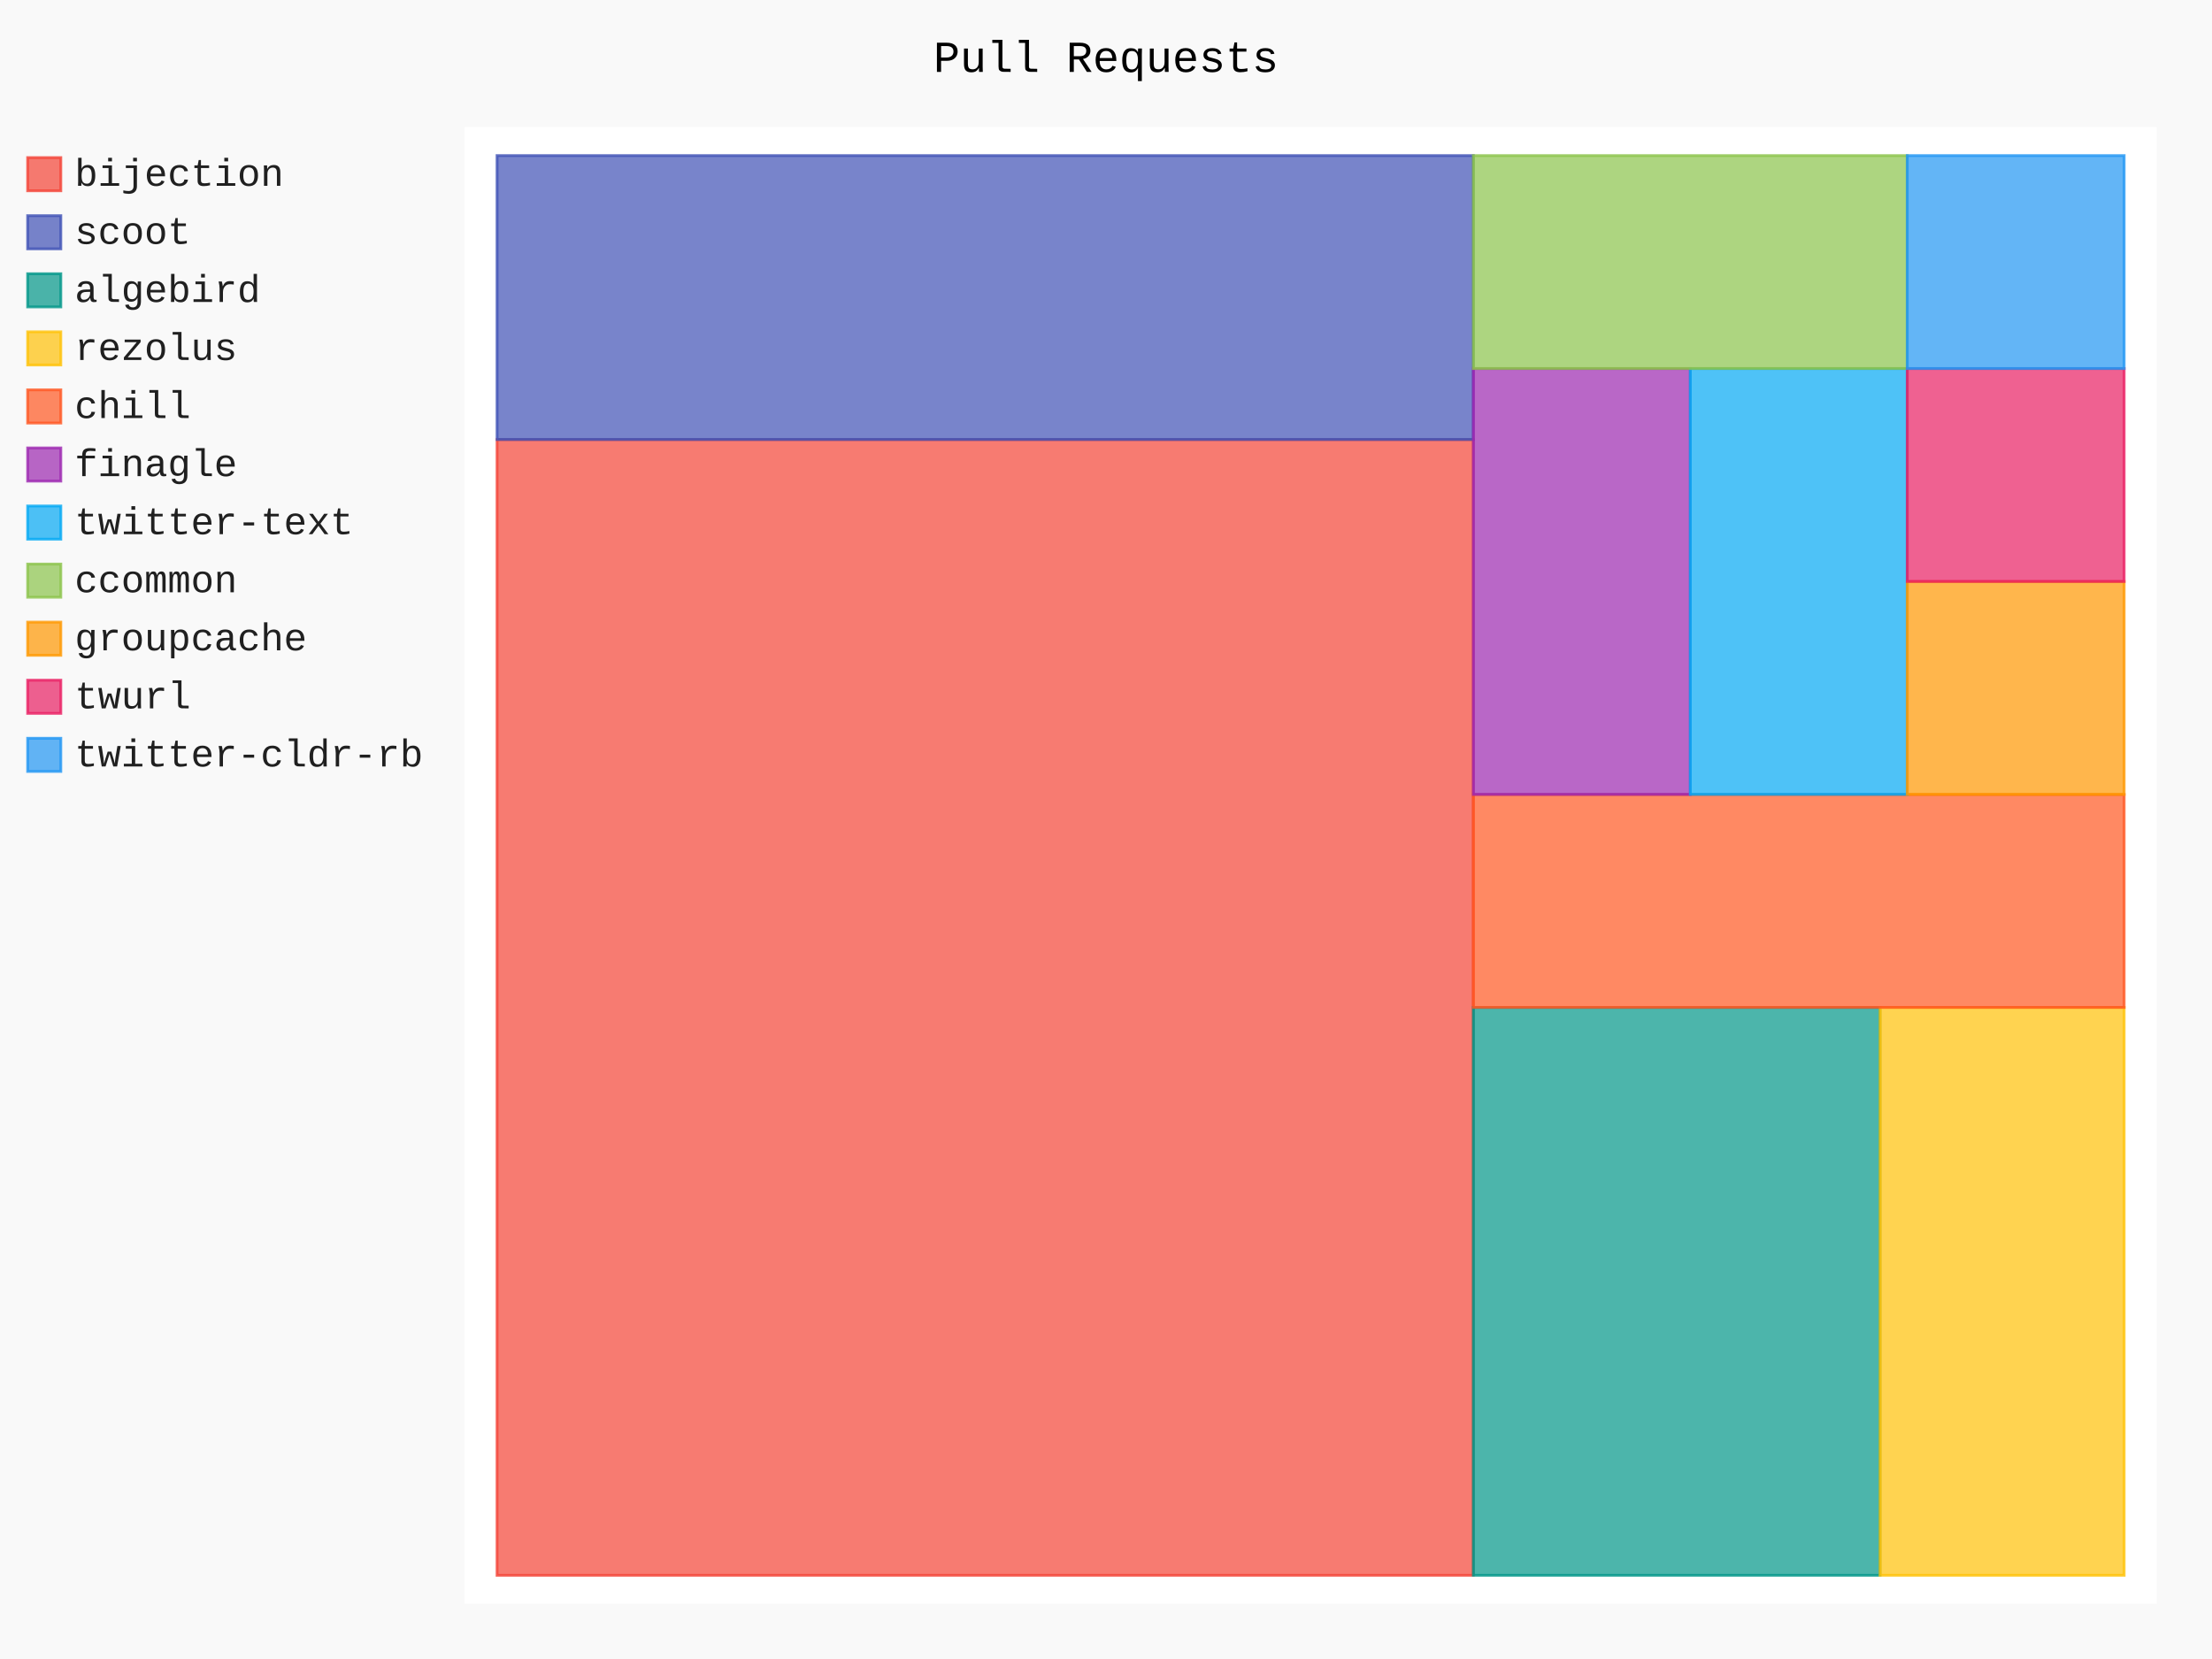
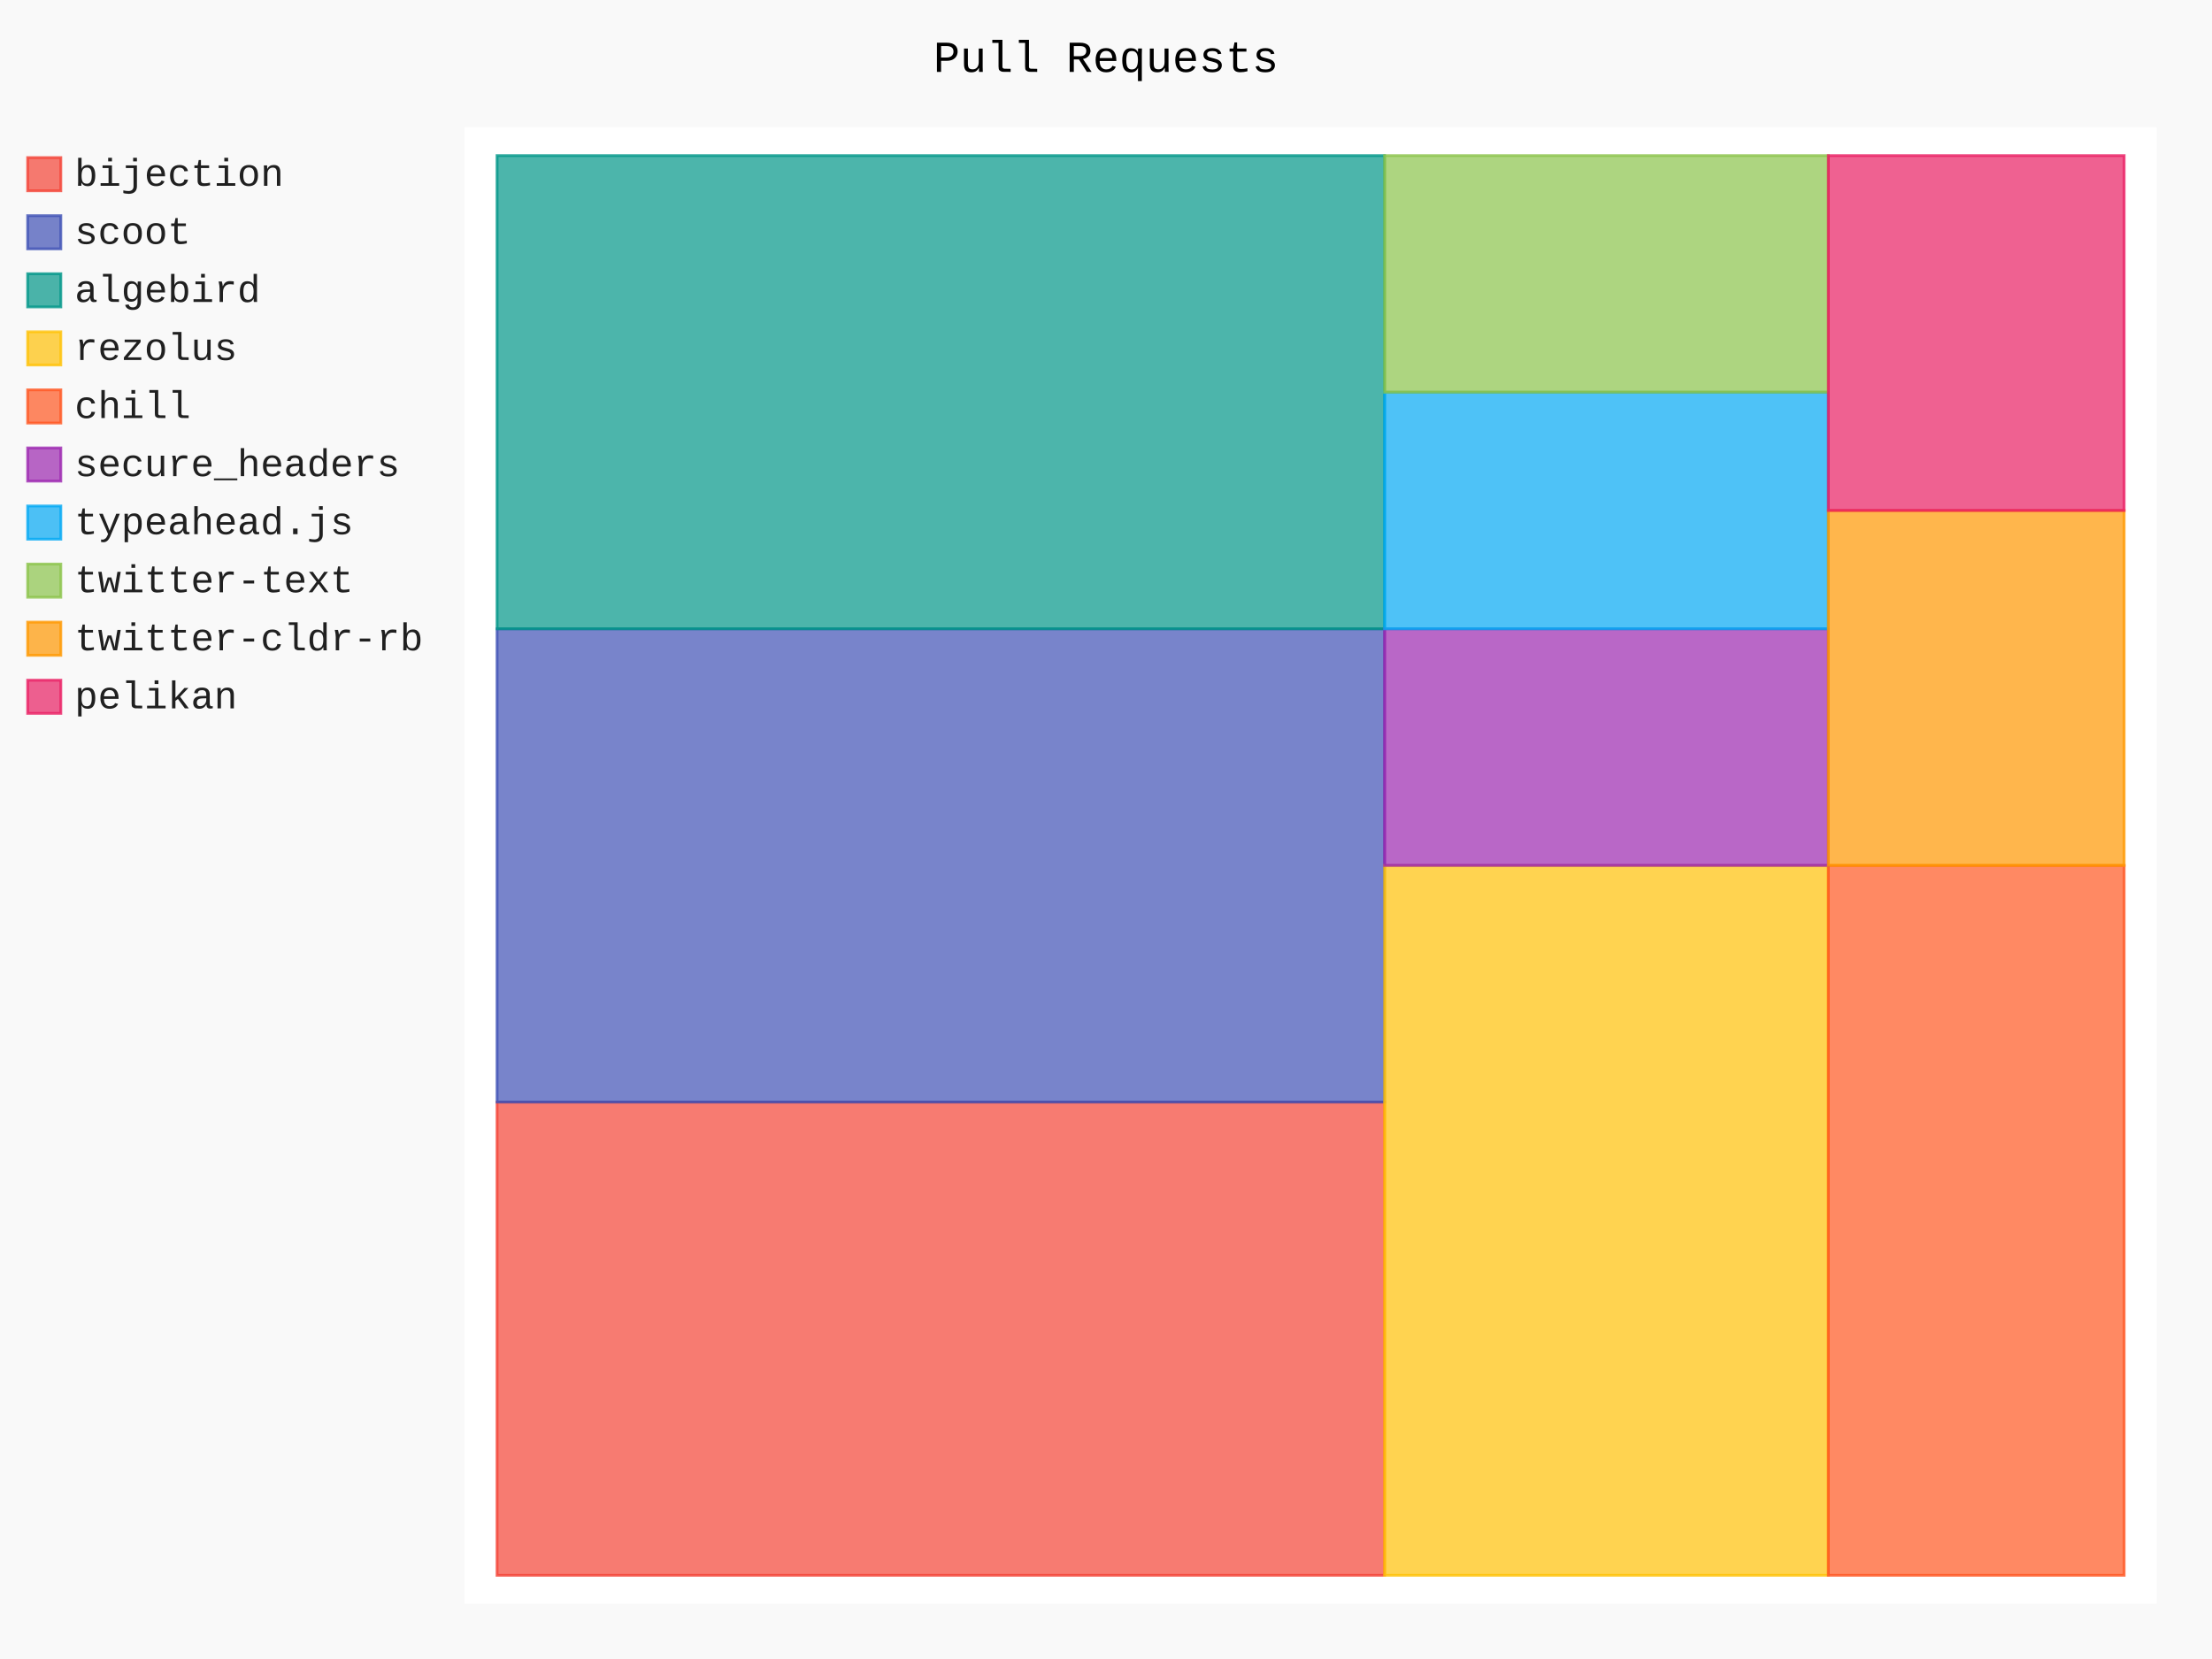
- <svg xmlns="http://www.w3.org/2000/svg" class="pygal-chart" id="chart-5d794eeb-fc5e-4ff6-a7f9-47c6f6c8fcab" viewBox="0 0 800 600">
+ <svg xmlns="http://www.w3.org/2000/svg" class="pygal-chart" id="chart-5a472340-c449-4f02-a3f4-ed45aecd8d39" viewBox="0 0 800 600">
  <defs>
-     <style type="text/css">#chart-5d794eeb-fc5e-4ff6-a7f9-47c6f6c8fcab{-webkit-user-select:none;-webkit-font-smoothing:antialiased;font-family:Consolas,"Liberation Mono",Menlo,Courier,monospace}#chart-5d794eeb-fc5e-4ff6-a7f9-47c6f6c8fcab .title{font-family:Consolas,"Liberation Mono",Menlo,Courier,monospace;font-size:16px}#chart-5d794eeb-fc5e-4ff6-a7f9-47c6f6c8fcab .legends .legend text{font-family:Consolas,"Liberation Mono",Menlo,Courier,monospace;font-size:14px}#chart-5d794eeb-fc5e-4ff6-a7f9-47c6f6c8fcab .axis text{font-family:Consolas,"Liberation Mono",Menlo,Courier,monospace;font-size:10px}#chart-5d794eeb-fc5e-4ff6-a7f9-47c6f6c8fcab .axis text.major{font-family:Consolas,"Liberation Mono",Menlo,Courier,monospace;font-size:10px}#chart-5d794eeb-fc5e-4ff6-a7f9-47c6f6c8fcab .text-overlay text.value{font-family:Consolas,"Liberation Mono",Menlo,Courier,monospace;font-size:16px}#chart-5d794eeb-fc5e-4ff6-a7f9-47c6f6c8fcab .text-overlay text.label{font-family:Consolas,"Liberation Mono",Menlo,Courier,monospace;font-size:10px}#chart-5d794eeb-fc5e-4ff6-a7f9-47c6f6c8fcab .tooltip{font-family:Consolas,"Liberation Mono",Menlo,Courier,monospace;font-size:14px}#chart-5d794eeb-fc5e-4ff6-a7f9-47c6f6c8fcab text.no_data{font-family:Consolas,"Liberation Mono",Menlo,Courier,monospace;font-size:64px}
- #chart-5d794eeb-fc5e-4ff6-a7f9-47c6f6c8fcab{background-color:rgba(249,249,249,1)}#chart-5d794eeb-fc5e-4ff6-a7f9-47c6f6c8fcab path,#chart-5d794eeb-fc5e-4ff6-a7f9-47c6f6c8fcab line,#chart-5d794eeb-fc5e-4ff6-a7f9-47c6f6c8fcab rect,#chart-5d794eeb-fc5e-4ff6-a7f9-47c6f6c8fcab circle{-webkit-transition:150ms;-moz-transition:150ms;transition:150ms}#chart-5d794eeb-fc5e-4ff6-a7f9-47c6f6c8fcab .graph &gt; .background{fill:rgba(249,249,249,1)}#chart-5d794eeb-fc5e-4ff6-a7f9-47c6f6c8fcab .plot &gt; .background{fill:rgba(255,255,255,1)}#chart-5d794eeb-fc5e-4ff6-a7f9-47c6f6c8fcab .graph{fill:rgba(0,0,0,.87)}#chart-5d794eeb-fc5e-4ff6-a7f9-47c6f6c8fcab text.no_data{fill:rgba(0,0,0,1)}#chart-5d794eeb-fc5e-4ff6-a7f9-47c6f6c8fcab .title{fill:rgba(0,0,0,1)}#chart-5d794eeb-fc5e-4ff6-a7f9-47c6f6c8fcab .legends .legend text{fill:rgba(0,0,0,.87)}#chart-5d794eeb-fc5e-4ff6-a7f9-47c6f6c8fcab .legends .legend:hover text{fill:rgba(0,0,0,1)}#chart-5d794eeb-fc5e-4ff6-a7f9-47c6f6c8fcab .axis .line{stroke:rgba(0,0,0,1)}#chart-5d794eeb-fc5e-4ff6-a7f9-47c6f6c8fcab .axis .guide.line{stroke:rgba(0,0,0,.54)}#chart-5d794eeb-fc5e-4ff6-a7f9-47c6f6c8fcab .axis .major.line{stroke:rgba(0,0,0,.87)}#chart-5d794eeb-fc5e-4ff6-a7f9-47c6f6c8fcab .axis text.major{fill:rgba(0,0,0,1)}#chart-5d794eeb-fc5e-4ff6-a7f9-47c6f6c8fcab .axis.y .guides:hover .guide.line,#chart-5d794eeb-fc5e-4ff6-a7f9-47c6f6c8fcab .line-graph .axis.x .guides:hover .guide.line,#chart-5d794eeb-fc5e-4ff6-a7f9-47c6f6c8fcab .stackedline-graph .axis.x .guides:hover .guide.line,#chart-5d794eeb-fc5e-4ff6-a7f9-47c6f6c8fcab .xy-graph .axis.x .guides:hover .guide.line{stroke:rgba(0,0,0,1)}#chart-5d794eeb-fc5e-4ff6-a7f9-47c6f6c8fcab .axis .guides:hover text{fill:rgba(0,0,0,1)}#chart-5d794eeb-fc5e-4ff6-a7f9-47c6f6c8fcab .reactive{fill-opacity:.7;stroke-opacity:.8}#chart-5d794eeb-fc5e-4ff6-a7f9-47c6f6c8fcab .ci{stroke:rgba(0,0,0,.87)}#chart-5d794eeb-fc5e-4ff6-a7f9-47c6f6c8fcab .reactive.active,#chart-5d794eeb-fc5e-4ff6-a7f9-47c6f6c8fcab .active .reactive{fill-opacity:.8;stroke-opacity:.9;stroke-width:4}#chart-5d794eeb-fc5e-4ff6-a7f9-47c6f6c8fcab .ci .reactive.active{stroke-width:1.5}#chart-5d794eeb-fc5e-4ff6-a7f9-47c6f6c8fcab .series text{fill:rgba(0,0,0,1)}#chart-5d794eeb-fc5e-4ff6-a7f9-47c6f6c8fcab .tooltip rect{fill:rgba(255,255,255,1);stroke:rgba(0,0,0,1);-webkit-transition:opacity 150ms;-moz-transition:opacity 150ms;transition:opacity 150ms}#chart-5d794eeb-fc5e-4ff6-a7f9-47c6f6c8fcab .tooltip .label{fill:rgba(0,0,0,.87)}#chart-5d794eeb-fc5e-4ff6-a7f9-47c6f6c8fcab .tooltip .label{fill:rgba(0,0,0,.87)}#chart-5d794eeb-fc5e-4ff6-a7f9-47c6f6c8fcab .tooltip .legend{font-size:.8em;fill:rgba(0,0,0,.54)}#chart-5d794eeb-fc5e-4ff6-a7f9-47c6f6c8fcab .tooltip .x_label{font-size:.6em;fill:rgba(0,0,0,1)}#chart-5d794eeb-fc5e-4ff6-a7f9-47c6f6c8fcab .tooltip .xlink{font-size:.5em;text-decoration:underline}#chart-5d794eeb-fc5e-4ff6-a7f9-47c6f6c8fcab .tooltip .value{font-size:1.5em}#chart-5d794eeb-fc5e-4ff6-a7f9-47c6f6c8fcab .bound{font-size:.5em}#chart-5d794eeb-fc5e-4ff6-a7f9-47c6f6c8fcab .max-value{font-size:.75em;fill:rgba(0,0,0,.54)}#chart-5d794eeb-fc5e-4ff6-a7f9-47c6f6c8fcab .map-element{fill:rgba(255,255,255,1);stroke:rgba(0,0,0,.54) !important}#chart-5d794eeb-fc5e-4ff6-a7f9-47c6f6c8fcab .map-element .reactive{fill-opacity:inherit;stroke-opacity:inherit}#chart-5d794eeb-fc5e-4ff6-a7f9-47c6f6c8fcab .color-0,#chart-5d794eeb-fc5e-4ff6-a7f9-47c6f6c8fcab .color-0 a:visited{stroke:#F44336;fill:#F44336}#chart-5d794eeb-fc5e-4ff6-a7f9-47c6f6c8fcab .color-1,#chart-5d794eeb-fc5e-4ff6-a7f9-47c6f6c8fcab .color-1 a:visited{stroke:#3F51B5;fill:#3F51B5}#chart-5d794eeb-fc5e-4ff6-a7f9-47c6f6c8fcab .color-2,#chart-5d794eeb-fc5e-4ff6-a7f9-47c6f6c8fcab .color-2 a:visited{stroke:#009688;fill:#009688}#chart-5d794eeb-fc5e-4ff6-a7f9-47c6f6c8fcab .color-3,#chart-5d794eeb-fc5e-4ff6-a7f9-47c6f6c8fcab .color-3 a:visited{stroke:#FFC107;fill:#FFC107}#chart-5d794eeb-fc5e-4ff6-a7f9-47c6f6c8fcab .color-4,#chart-5d794eeb-fc5e-4ff6-a7f9-47c6f6c8fcab .color-4 a:visited{stroke:#FF5722;fill:#FF5722}#chart-5d794eeb-fc5e-4ff6-a7f9-47c6f6c8fcab .color-5,#chart-5d794eeb-fc5e-4ff6-a7f9-47c6f6c8fcab .color-5 a:visited{stroke:#9C27B0;fill:#9C27B0}#chart-5d794eeb-fc5e-4ff6-a7f9-47c6f6c8fcab .color-6,#chart-5d794eeb-fc5e-4ff6-a7f9-47c6f6c8fcab .color-6 a:visited{stroke:#03A9F4;fill:#03A9F4}#chart-5d794eeb-fc5e-4ff6-a7f9-47c6f6c8fcab .color-7,#chart-5d794eeb-fc5e-4ff6-a7f9-47c6f6c8fcab .color-7 a:visited{stroke:#8BC34A;fill:#8BC34A}#chart-5d794eeb-fc5e-4ff6-a7f9-47c6f6c8fcab .color-8,#chart-5d794eeb-fc5e-4ff6-a7f9-47c6f6c8fcab .color-8 a:visited{stroke:#FF9800;fill:#FF9800}#chart-5d794eeb-fc5e-4ff6-a7f9-47c6f6c8fcab .color-9,#chart-5d794eeb-fc5e-4ff6-a7f9-47c6f6c8fcab .color-9 a:visited{stroke:#E91E63;fill:#E91E63}#chart-5d794eeb-fc5e-4ff6-a7f9-47c6f6c8fcab .color-10,#chart-5d794eeb-fc5e-4ff6-a7f9-47c6f6c8fcab .color-10 a:visited{stroke:#2196F3;fill:#2196F3}#chart-5d794eeb-fc5e-4ff6-a7f9-47c6f6c8fcab .text-overlay .color-0 text{fill:black}#chart-5d794eeb-fc5e-4ff6-a7f9-47c6f6c8fcab .text-overlay .color-1 text{fill:black}#chart-5d794eeb-fc5e-4ff6-a7f9-47c6f6c8fcab .text-overlay .color-2 text{fill:black}#chart-5d794eeb-fc5e-4ff6-a7f9-47c6f6c8fcab .text-overlay .color-3 text{fill:black}#chart-5d794eeb-fc5e-4ff6-a7f9-47c6f6c8fcab .text-overlay .color-4 text{fill:black}#chart-5d794eeb-fc5e-4ff6-a7f9-47c6f6c8fcab .text-overlay .color-5 text{fill:black}#chart-5d794eeb-fc5e-4ff6-a7f9-47c6f6c8fcab .text-overlay .color-6 text{fill:black}#chart-5d794eeb-fc5e-4ff6-a7f9-47c6f6c8fcab .text-overlay .color-7 text{fill:black}#chart-5d794eeb-fc5e-4ff6-a7f9-47c6f6c8fcab .text-overlay .color-8 text{fill:black}#chart-5d794eeb-fc5e-4ff6-a7f9-47c6f6c8fcab .text-overlay .color-9 text{fill:black}#chart-5d794eeb-fc5e-4ff6-a7f9-47c6f6c8fcab .text-overlay .color-10 text{fill:black}
- #chart-5d794eeb-fc5e-4ff6-a7f9-47c6f6c8fcab text.no_data{text-anchor:middle}#chart-5d794eeb-fc5e-4ff6-a7f9-47c6f6c8fcab .guide.line{fill:none}#chart-5d794eeb-fc5e-4ff6-a7f9-47c6f6c8fcab .centered{text-anchor:middle}#chart-5d794eeb-fc5e-4ff6-a7f9-47c6f6c8fcab .title{text-anchor:middle}#chart-5d794eeb-fc5e-4ff6-a7f9-47c6f6c8fcab .legends .legend text{fill-opacity:1}#chart-5d794eeb-fc5e-4ff6-a7f9-47c6f6c8fcab .axis.x text{text-anchor:middle}#chart-5d794eeb-fc5e-4ff6-a7f9-47c6f6c8fcab .axis.x:not(.web) text[transform]{text-anchor:start}#chart-5d794eeb-fc5e-4ff6-a7f9-47c6f6c8fcab .axis.x:not(.web) text[transform].backwards{text-anchor:end}#chart-5d794eeb-fc5e-4ff6-a7f9-47c6f6c8fcab .axis.y text{text-anchor:end}#chart-5d794eeb-fc5e-4ff6-a7f9-47c6f6c8fcab .axis.y text[transform].backwards{text-anchor:start}#chart-5d794eeb-fc5e-4ff6-a7f9-47c6f6c8fcab .axis.y2 text{text-anchor:start}#chart-5d794eeb-fc5e-4ff6-a7f9-47c6f6c8fcab .axis.y2 text[transform].backwards{text-anchor:end}#chart-5d794eeb-fc5e-4ff6-a7f9-47c6f6c8fcab .axis .guide.line{stroke-dasharray:4,4}#chart-5d794eeb-fc5e-4ff6-a7f9-47c6f6c8fcab .axis .major.guide.line{stroke-dasharray:6,6}#chart-5d794eeb-fc5e-4ff6-a7f9-47c6f6c8fcab .horizontal .axis.y .guide.line,#chart-5d794eeb-fc5e-4ff6-a7f9-47c6f6c8fcab .horizontal .axis.y2 .guide.line,#chart-5d794eeb-fc5e-4ff6-a7f9-47c6f6c8fcab .vertical .axis.x .guide.line{opacity:0}#chart-5d794eeb-fc5e-4ff6-a7f9-47c6f6c8fcab .horizontal .axis.always_show .guide.line,#chart-5d794eeb-fc5e-4ff6-a7f9-47c6f6c8fcab .vertical .axis.always_show .guide.line{opacity:1 !important}#chart-5d794eeb-fc5e-4ff6-a7f9-47c6f6c8fcab .axis.y .guides:hover .guide.line,#chart-5d794eeb-fc5e-4ff6-a7f9-47c6f6c8fcab .axis.y2 .guides:hover .guide.line,#chart-5d794eeb-fc5e-4ff6-a7f9-47c6f6c8fcab .axis.x .guides:hover .guide.line{opacity:1}#chart-5d794eeb-fc5e-4ff6-a7f9-47c6f6c8fcab .axis .guides:hover text{opacity:1}#chart-5d794eeb-fc5e-4ff6-a7f9-47c6f6c8fcab .nofill{fill:none}#chart-5d794eeb-fc5e-4ff6-a7f9-47c6f6c8fcab .subtle-fill{fill-opacity:.2}#chart-5d794eeb-fc5e-4ff6-a7f9-47c6f6c8fcab .dot{stroke-width:1px;fill-opacity:1}#chart-5d794eeb-fc5e-4ff6-a7f9-47c6f6c8fcab .dot.active{stroke-width:5px}#chart-5d794eeb-fc5e-4ff6-a7f9-47c6f6c8fcab .dot.negative{fill:transparent}#chart-5d794eeb-fc5e-4ff6-a7f9-47c6f6c8fcab text,#chart-5d794eeb-fc5e-4ff6-a7f9-47c6f6c8fcab tspan{stroke:none !important}#chart-5d794eeb-fc5e-4ff6-a7f9-47c6f6c8fcab .series text.active{opacity:1}#chart-5d794eeb-fc5e-4ff6-a7f9-47c6f6c8fcab .tooltip rect{fill-opacity:.95;stroke-width:.5}#chart-5d794eeb-fc5e-4ff6-a7f9-47c6f6c8fcab .tooltip text{fill-opacity:1}#chart-5d794eeb-fc5e-4ff6-a7f9-47c6f6c8fcab .showable{visibility:hidden}#chart-5d794eeb-fc5e-4ff6-a7f9-47c6f6c8fcab .showable.shown{visibility:visible}#chart-5d794eeb-fc5e-4ff6-a7f9-47c6f6c8fcab .gauge-background{fill:rgba(229,229,229,1);stroke:none}#chart-5d794eeb-fc5e-4ff6-a7f9-47c6f6c8fcab .bg-lines{stroke:rgba(249,249,249,1);stroke-width:2px}</style>
+     <style type="text/css">#chart-5a472340-c449-4f02-a3f4-ed45aecd8d39{-webkit-user-select:none;-webkit-font-smoothing:antialiased;font-family:Consolas,"Liberation Mono",Menlo,Courier,monospace}#chart-5a472340-c449-4f02-a3f4-ed45aecd8d39 .title{font-family:Consolas,"Liberation Mono",Menlo,Courier,monospace;font-size:16px}#chart-5a472340-c449-4f02-a3f4-ed45aecd8d39 .legends .legend text{font-family:Consolas,"Liberation Mono",Menlo,Courier,monospace;font-size:14px}#chart-5a472340-c449-4f02-a3f4-ed45aecd8d39 .axis text{font-family:Consolas,"Liberation Mono",Menlo,Courier,monospace;font-size:10px}#chart-5a472340-c449-4f02-a3f4-ed45aecd8d39 .axis text.major{font-family:Consolas,"Liberation Mono",Menlo,Courier,monospace;font-size:10px}#chart-5a472340-c449-4f02-a3f4-ed45aecd8d39 .text-overlay text.value{font-family:Consolas,"Liberation Mono",Menlo,Courier,monospace;font-size:16px}#chart-5a472340-c449-4f02-a3f4-ed45aecd8d39 .text-overlay text.label{font-family:Consolas,"Liberation Mono",Menlo,Courier,monospace;font-size:10px}#chart-5a472340-c449-4f02-a3f4-ed45aecd8d39 .tooltip{font-family:Consolas,"Liberation Mono",Menlo,Courier,monospace;font-size:14px}#chart-5a472340-c449-4f02-a3f4-ed45aecd8d39 text.no_data{font-family:Consolas,"Liberation Mono",Menlo,Courier,monospace;font-size:64px}
+ #chart-5a472340-c449-4f02-a3f4-ed45aecd8d39{background-color:rgba(249,249,249,1)}#chart-5a472340-c449-4f02-a3f4-ed45aecd8d39 path,#chart-5a472340-c449-4f02-a3f4-ed45aecd8d39 line,#chart-5a472340-c449-4f02-a3f4-ed45aecd8d39 rect,#chart-5a472340-c449-4f02-a3f4-ed45aecd8d39 circle{-webkit-transition:150ms;-moz-transition:150ms;transition:150ms}#chart-5a472340-c449-4f02-a3f4-ed45aecd8d39 .graph &gt; .background{fill:rgba(249,249,249,1)}#chart-5a472340-c449-4f02-a3f4-ed45aecd8d39 .plot &gt; .background{fill:rgba(255,255,255,1)}#chart-5a472340-c449-4f02-a3f4-ed45aecd8d39 .graph{fill:rgba(0,0,0,.87)}#chart-5a472340-c449-4f02-a3f4-ed45aecd8d39 text.no_data{fill:rgba(0,0,0,1)}#chart-5a472340-c449-4f02-a3f4-ed45aecd8d39 .title{fill:rgba(0,0,0,1)}#chart-5a472340-c449-4f02-a3f4-ed45aecd8d39 .legends .legend text{fill:rgba(0,0,0,.87)}#chart-5a472340-c449-4f02-a3f4-ed45aecd8d39 .legends .legend:hover text{fill:rgba(0,0,0,1)}#chart-5a472340-c449-4f02-a3f4-ed45aecd8d39 .axis .line{stroke:rgba(0,0,0,1)}#chart-5a472340-c449-4f02-a3f4-ed45aecd8d39 .axis .guide.line{stroke:rgba(0,0,0,.54)}#chart-5a472340-c449-4f02-a3f4-ed45aecd8d39 .axis .major.line{stroke:rgba(0,0,0,.87)}#chart-5a472340-c449-4f02-a3f4-ed45aecd8d39 .axis text.major{fill:rgba(0,0,0,1)}#chart-5a472340-c449-4f02-a3f4-ed45aecd8d39 .axis.y .guides:hover .guide.line,#chart-5a472340-c449-4f02-a3f4-ed45aecd8d39 .line-graph .axis.x .guides:hover .guide.line,#chart-5a472340-c449-4f02-a3f4-ed45aecd8d39 .stackedline-graph .axis.x .guides:hover .guide.line,#chart-5a472340-c449-4f02-a3f4-ed45aecd8d39 .xy-graph .axis.x .guides:hover .guide.line{stroke:rgba(0,0,0,1)}#chart-5a472340-c449-4f02-a3f4-ed45aecd8d39 .axis .guides:hover text{fill:rgba(0,0,0,1)}#chart-5a472340-c449-4f02-a3f4-ed45aecd8d39 .reactive{fill-opacity:.7;stroke-opacity:.8}#chart-5a472340-c449-4f02-a3f4-ed45aecd8d39 .ci{stroke:rgba(0,0,0,.87)}#chart-5a472340-c449-4f02-a3f4-ed45aecd8d39 .reactive.active,#chart-5a472340-c449-4f02-a3f4-ed45aecd8d39 .active .reactive{fill-opacity:.8;stroke-opacity:.9;stroke-width:4}#chart-5a472340-c449-4f02-a3f4-ed45aecd8d39 .ci .reactive.active{stroke-width:1.5}#chart-5a472340-c449-4f02-a3f4-ed45aecd8d39 .series text{fill:rgba(0,0,0,1)}#chart-5a472340-c449-4f02-a3f4-ed45aecd8d39 .tooltip rect{fill:rgba(255,255,255,1);stroke:rgba(0,0,0,1);-webkit-transition:opacity 150ms;-moz-transition:opacity 150ms;transition:opacity 150ms}#chart-5a472340-c449-4f02-a3f4-ed45aecd8d39 .tooltip .label{fill:rgba(0,0,0,.87)}#chart-5a472340-c449-4f02-a3f4-ed45aecd8d39 .tooltip .label{fill:rgba(0,0,0,.87)}#chart-5a472340-c449-4f02-a3f4-ed45aecd8d39 .tooltip .legend{font-size:.8em;fill:rgba(0,0,0,.54)}#chart-5a472340-c449-4f02-a3f4-ed45aecd8d39 .tooltip .x_label{font-size:.6em;fill:rgba(0,0,0,1)}#chart-5a472340-c449-4f02-a3f4-ed45aecd8d39 .tooltip .xlink{font-size:.5em;text-decoration:underline}#chart-5a472340-c449-4f02-a3f4-ed45aecd8d39 .tooltip .value{font-size:1.5em}#chart-5a472340-c449-4f02-a3f4-ed45aecd8d39 .bound{font-size:.5em}#chart-5a472340-c449-4f02-a3f4-ed45aecd8d39 .max-value{font-size:.75em;fill:rgba(0,0,0,.54)}#chart-5a472340-c449-4f02-a3f4-ed45aecd8d39 .map-element{fill:rgba(255,255,255,1);stroke:rgba(0,0,0,.54) !important}#chart-5a472340-c449-4f02-a3f4-ed45aecd8d39 .map-element .reactive{fill-opacity:inherit;stroke-opacity:inherit}#chart-5a472340-c449-4f02-a3f4-ed45aecd8d39 .color-0,#chart-5a472340-c449-4f02-a3f4-ed45aecd8d39 .color-0 a:visited{stroke:#F44336;fill:#F44336}#chart-5a472340-c449-4f02-a3f4-ed45aecd8d39 .color-1,#chart-5a472340-c449-4f02-a3f4-ed45aecd8d39 .color-1 a:visited{stroke:#3F51B5;fill:#3F51B5}#chart-5a472340-c449-4f02-a3f4-ed45aecd8d39 .color-2,#chart-5a472340-c449-4f02-a3f4-ed45aecd8d39 .color-2 a:visited{stroke:#009688;fill:#009688}#chart-5a472340-c449-4f02-a3f4-ed45aecd8d39 .color-3,#chart-5a472340-c449-4f02-a3f4-ed45aecd8d39 .color-3 a:visited{stroke:#FFC107;fill:#FFC107}#chart-5a472340-c449-4f02-a3f4-ed45aecd8d39 .color-4,#chart-5a472340-c449-4f02-a3f4-ed45aecd8d39 .color-4 a:visited{stroke:#FF5722;fill:#FF5722}#chart-5a472340-c449-4f02-a3f4-ed45aecd8d39 .color-5,#chart-5a472340-c449-4f02-a3f4-ed45aecd8d39 .color-5 a:visited{stroke:#9C27B0;fill:#9C27B0}#chart-5a472340-c449-4f02-a3f4-ed45aecd8d39 .color-6,#chart-5a472340-c449-4f02-a3f4-ed45aecd8d39 .color-6 a:visited{stroke:#03A9F4;fill:#03A9F4}#chart-5a472340-c449-4f02-a3f4-ed45aecd8d39 .color-7,#chart-5a472340-c449-4f02-a3f4-ed45aecd8d39 .color-7 a:visited{stroke:#8BC34A;fill:#8BC34A}#chart-5a472340-c449-4f02-a3f4-ed45aecd8d39 .color-8,#chart-5a472340-c449-4f02-a3f4-ed45aecd8d39 .color-8 a:visited{stroke:#FF9800;fill:#FF9800}#chart-5a472340-c449-4f02-a3f4-ed45aecd8d39 .color-9,#chart-5a472340-c449-4f02-a3f4-ed45aecd8d39 .color-9 a:visited{stroke:#E91E63;fill:#E91E63}#chart-5a472340-c449-4f02-a3f4-ed45aecd8d39 .text-overlay .color-0 text{fill:black}#chart-5a472340-c449-4f02-a3f4-ed45aecd8d39 .text-overlay .color-1 text{fill:black}#chart-5a472340-c449-4f02-a3f4-ed45aecd8d39 .text-overlay .color-2 text{fill:black}#chart-5a472340-c449-4f02-a3f4-ed45aecd8d39 .text-overlay .color-3 text{fill:black}#chart-5a472340-c449-4f02-a3f4-ed45aecd8d39 .text-overlay .color-4 text{fill:black}#chart-5a472340-c449-4f02-a3f4-ed45aecd8d39 .text-overlay .color-5 text{fill:black}#chart-5a472340-c449-4f02-a3f4-ed45aecd8d39 .text-overlay .color-6 text{fill:black}#chart-5a472340-c449-4f02-a3f4-ed45aecd8d39 .text-overlay .color-7 text{fill:black}#chart-5a472340-c449-4f02-a3f4-ed45aecd8d39 .text-overlay .color-8 text{fill:black}#chart-5a472340-c449-4f02-a3f4-ed45aecd8d39 .text-overlay .color-9 text{fill:black}
+ #chart-5a472340-c449-4f02-a3f4-ed45aecd8d39 text.no_data{text-anchor:middle}#chart-5a472340-c449-4f02-a3f4-ed45aecd8d39 .guide.line{fill:none}#chart-5a472340-c449-4f02-a3f4-ed45aecd8d39 .centered{text-anchor:middle}#chart-5a472340-c449-4f02-a3f4-ed45aecd8d39 .title{text-anchor:middle}#chart-5a472340-c449-4f02-a3f4-ed45aecd8d39 .legends .legend text{fill-opacity:1}#chart-5a472340-c449-4f02-a3f4-ed45aecd8d39 .axis.x text{text-anchor:middle}#chart-5a472340-c449-4f02-a3f4-ed45aecd8d39 .axis.x:not(.web) text[transform]{text-anchor:start}#chart-5a472340-c449-4f02-a3f4-ed45aecd8d39 .axis.x:not(.web) text[transform].backwards{text-anchor:end}#chart-5a472340-c449-4f02-a3f4-ed45aecd8d39 .axis.y text{text-anchor:end}#chart-5a472340-c449-4f02-a3f4-ed45aecd8d39 .axis.y text[transform].backwards{text-anchor:start}#chart-5a472340-c449-4f02-a3f4-ed45aecd8d39 .axis.y2 text{text-anchor:start}#chart-5a472340-c449-4f02-a3f4-ed45aecd8d39 .axis.y2 text[transform].backwards{text-anchor:end}#chart-5a472340-c449-4f02-a3f4-ed45aecd8d39 .axis .guide.line{stroke-dasharray:4,4}#chart-5a472340-c449-4f02-a3f4-ed45aecd8d39 .axis .major.guide.line{stroke-dasharray:6,6}#chart-5a472340-c449-4f02-a3f4-ed45aecd8d39 .horizontal .axis.y .guide.line,#chart-5a472340-c449-4f02-a3f4-ed45aecd8d39 .horizontal .axis.y2 .guide.line,#chart-5a472340-c449-4f02-a3f4-ed45aecd8d39 .vertical .axis.x .guide.line{opacity:0}#chart-5a472340-c449-4f02-a3f4-ed45aecd8d39 .horizontal .axis.always_show .guide.line,#chart-5a472340-c449-4f02-a3f4-ed45aecd8d39 .vertical .axis.always_show .guide.line{opacity:1 !important}#chart-5a472340-c449-4f02-a3f4-ed45aecd8d39 .axis.y .guides:hover .guide.line,#chart-5a472340-c449-4f02-a3f4-ed45aecd8d39 .axis.y2 .guides:hover .guide.line,#chart-5a472340-c449-4f02-a3f4-ed45aecd8d39 .axis.x .guides:hover .guide.line{opacity:1}#chart-5a472340-c449-4f02-a3f4-ed45aecd8d39 .axis .guides:hover text{opacity:1}#chart-5a472340-c449-4f02-a3f4-ed45aecd8d39 .nofill{fill:none}#chart-5a472340-c449-4f02-a3f4-ed45aecd8d39 .subtle-fill{fill-opacity:.2}#chart-5a472340-c449-4f02-a3f4-ed45aecd8d39 .dot{stroke-width:1px;fill-opacity:1}#chart-5a472340-c449-4f02-a3f4-ed45aecd8d39 .dot.active{stroke-width:5px}#chart-5a472340-c449-4f02-a3f4-ed45aecd8d39 .dot.negative{fill:transparent}#chart-5a472340-c449-4f02-a3f4-ed45aecd8d39 text,#chart-5a472340-c449-4f02-a3f4-ed45aecd8d39 tspan{stroke:none !important}#chart-5a472340-c449-4f02-a3f4-ed45aecd8d39 .series text.active{opacity:1}#chart-5a472340-c449-4f02-a3f4-ed45aecd8d39 .tooltip rect{fill-opacity:.95;stroke-width:.5}#chart-5a472340-c449-4f02-a3f4-ed45aecd8d39 .tooltip text{fill-opacity:1}#chart-5a472340-c449-4f02-a3f4-ed45aecd8d39 .showable{visibility:hidden}#chart-5a472340-c449-4f02-a3f4-ed45aecd8d39 .showable.shown{visibility:visible}#chart-5a472340-c449-4f02-a3f4-ed45aecd8d39 .gauge-background{fill:rgba(229,229,229,1);stroke:none}#chart-5a472340-c449-4f02-a3f4-ed45aecd8d39 .bg-lines{stroke:rgba(249,249,249,1);stroke-width:2px}</style>
  </defs>
  <g class="graph treemap-graph vertical">
    <rect class="background" height="600" width="800" x="0" y="0" />
    <g class="plot" transform="translate(168, 46)">
      <rect class="background" height="534" width="612.0" x="0" y="0" />
      <g class="series serie-0 color-0">
        <g class="rects">
          <g class="rect">
-             <rect class="rect reactive tooltip-trigger" height="410.769" width="353.077" x="11.769" y="112.962" />
+             <rect class="rect reactive tooltip-trigger" height="171.154" width="320.979" x="11.769" y="352.577" />
          </g>
        </g>
      </g>
      <g class="series serie-1 color-1">
        <g class="rects">
          <g class="rect">
-             <rect class="rect reactive tooltip-trigger" height="102.692" width="353.077" x="11.769" y="10.269" />
+             <rect class="rect reactive tooltip-trigger" height="171.154" width="320.979" x="11.769" y="181.423" />
          </g>
        </g>
      </g>
      <g class="series serie-2 color-2">
        <g class="rects">
          <g class="rect">
-             <rect class="rect reactive tooltip-trigger" height="205.385" width="147.115" x="364.846" y="318.346" />
+             <rect class="rect reactive tooltip-trigger" height="171.154" width="320.979" x="11.769" y="10.269" />
          </g>
        </g>
      </g>
      <g class="series serie-3 color-3">
        <g class="rects">
          <g class="rect">
-             <rect class="rect reactive tooltip-trigger" height="205.385" width="88.269" x="511.962" y="318.346" />
+             <rect class="rect reactive tooltip-trigger" height="256.731" width="160.49" x="332.748" y="267" />
          </g>
        </g>
      </g>
      <g class="series serie-4 color-4">
        <g class="rects">
          <g class="rect">
-             <rect class="rect reactive tooltip-trigger" height="77.019" width="235.385" x="364.846" y="241.327" />
+             <rect class="rect reactive tooltip-trigger" height="256.731" width="106.993" x="493.238" y="267" />
          </g>
        </g>
      </g>
      <g class="series serie-5 color-5">
        <g class="rects">
          <g class="rect">
-             <rect class="rect reactive tooltip-trigger" height="154.038" width="78.462" x="364.846" y="87.288" />
+             <rect class="rect reactive tooltip-trigger" height="85.577" width="160.49" x="332.748" y="181.423" />
          </g>
        </g>
      </g>
      <g class="series serie-6 color-6">
        <g class="rects">
          <g class="rect">
-             <rect class="rect reactive tooltip-trigger" height="154.038" width="78.462" x="443.308" y="87.288" />
+             <rect class="rect reactive tooltip-trigger" height="85.577" width="160.49" x="332.748" y="95.846" />
          </g>
        </g>
      </g>
      <g class="series serie-7 color-7">
        <g class="rects">
          <g class="rect">
-             <rect class="rect reactive tooltip-trigger" height="77.019" width="156.923" x="364.846" y="10.269" />
+             <rect class="rect reactive tooltip-trigger" height="85.577" width="160.49" x="332.748" y="10.269" />
          </g>
        </g>
      </g>
      <g class="series serie-8 color-8">
        <g class="rects">
          <g class="rect">
-             <rect class="rect reactive tooltip-trigger" height="77.019" width="78.462" x="521.769" y="164.308" />
+             <rect class="rect reactive tooltip-trigger" height="128.365" width="106.993" x="493.238" y="138.635" />
          </g>
        </g>
      </g>
      <g class="series serie-9 color-9">
        <g class="rects">
          <g class="rect">
-             <rect class="rect reactive tooltip-trigger" height="77.019" width="78.462" x="521.769" y="87.288" />
-           </g>
-         </g>
-       </g>
-       <g class="series serie-10 color-10">
-         <g class="rects">
-           <g class="rect">
-             <rect class="rect reactive tooltip-trigger" height="77.019" width="78.462" x="521.769" y="10.269" />
+             <rect class="rect reactive tooltip-trigger" height="128.365" width="106.993" x="493.238" y="10.269" />
          </g>
        </g>
      </g>
    </g>
    <g class="titles">
      <text class="title plot_title" x="400.0" y="26">Pull Requests</text>
    </g>
    <g class="plot overlay" transform="translate(168, 46)">
      <g class="series serie-0 color-0" />
      <g class="series serie-1 color-1" />
      <g class="series serie-2 color-2" />
      <g class="series serie-3 color-3" />
      <g class="series serie-4 color-4" />
      <g class="series serie-5 color-5" />
      <g class="series serie-6 color-6" />
      <g class="series serie-7 color-7" />
      <g class="series serie-8 color-8" />
      <g class="series serie-9 color-9" />
-       <g class="series serie-10 color-10" />
    </g>
    <g class="plot text-overlay" transform="translate(168, 46)">
      <g class="series serie-0 color-0" />
      <g class="series serie-1 color-1" />
      <g class="series serie-2 color-2" />
      <g class="series serie-3 color-3" />
      <g class="series serie-4 color-4" />
      <g class="series serie-5 color-5" />
      <g class="series serie-6 color-6" />
      <g class="series serie-7 color-7" />
      <g class="series serie-8 color-8" />
      <g class="series serie-9 color-9" />
-       <g class="series serie-10 color-10" />
    </g>
    <g class="plot tooltip-overlay" transform="translate(168, 46)">
      <g class="tooltip" style="opacity: 0" transform="translate(0 0)">
        <rect class="tooltip-box" height="0" rx="0" ry="0" width="0" />
        <g class="text" />
      </g>
    </g>
    <g class="legends" transform="translate(10, 56)">
      <g class="legend reactive activate-serie" id="activate-serie-0">
        <rect class="color-0 reactive" height="12" width="12" x="0.0" y="1.0" />
        <text x="17.0" y="11.2">bijection</text>
      </g>
      <g class="legend reactive activate-serie" id="activate-serie-1">
        <rect class="color-1 reactive" height="12" width="12" x="0.0" y="22.0" />
        <text x="17.0" y="32.2">scoot</text>
      </g>
      <g class="legend reactive activate-serie" id="activate-serie-2">
        <rect class="color-2 reactive" height="12" width="12" x="0.0" y="43.0" />
        <text x="17.0" y="53.2">algebird</text>
      </g>
      <g class="legend reactive activate-serie" id="activate-serie-3">
        <rect class="color-3 reactive" height="12" width="12" x="0.0" y="64.0" />
        <text x="17.0" y="74.2">rezolus</text>
      </g>
      <g class="legend reactive activate-serie" id="activate-serie-4">
        <rect class="color-4 reactive" height="12" width="12" x="0.0" y="85.0" />
        <text x="17.0" y="95.2">chill</text>
      </g>
      <g class="legend reactive activate-serie" id="activate-serie-5">
        <rect class="color-5 reactive" height="12" width="12" x="0.0" y="106.0" />
-         <text x="17.0" y="116.2">finagle</text>
+         <text x="17.0" y="116.2">secure_headers</text>
      </g>
      <g class="legend reactive activate-serie" id="activate-serie-6">
        <rect class="color-6 reactive" height="12" width="12" x="0.0" y="127.0" />
-         <text x="17.0" y="137.2">twitter-text</text>
+         <text x="17.0" y="137.2">typeahead.js</text>
      </g>
      <g class="legend reactive activate-serie" id="activate-serie-7">
        <rect class="color-7 reactive" height="12" width="12" x="0.0" y="148.0" />
-         <text x="17.0" y="158.2">ccommon</text>
+         <text x="17.0" y="158.2">twitter-text</text>
      </g>
      <g class="legend reactive activate-serie" id="activate-serie-8">
        <rect class="color-8 reactive" height="12" width="12" x="0.0" y="169.0" />
-         <text x="17.0" y="179.2">groupcache</text>
+         <text x="17.0" y="179.2">twitter-cldr-rb</text>
      </g>
      <g class="legend reactive activate-serie" id="activate-serie-9">
        <rect class="color-9 reactive" height="12" width="12" x="0.0" y="190.0" />
-         <text x="17.0" y="200.2">twurl</text>
-       </g>
-       <g class="legend reactive activate-serie" id="activate-serie-10">
-         <rect class="color-10 reactive" height="12" width="12" x="0.0" y="211.0" />
-         <text x="17.0" y="221.2">twitter-cldr-rb</text>
+         <text x="17.0" y="200.2">pelikan</text>
      </g>
    </g>
    <g class="legends" transform="translate(790, 56)" />
  </g>
</svg>
